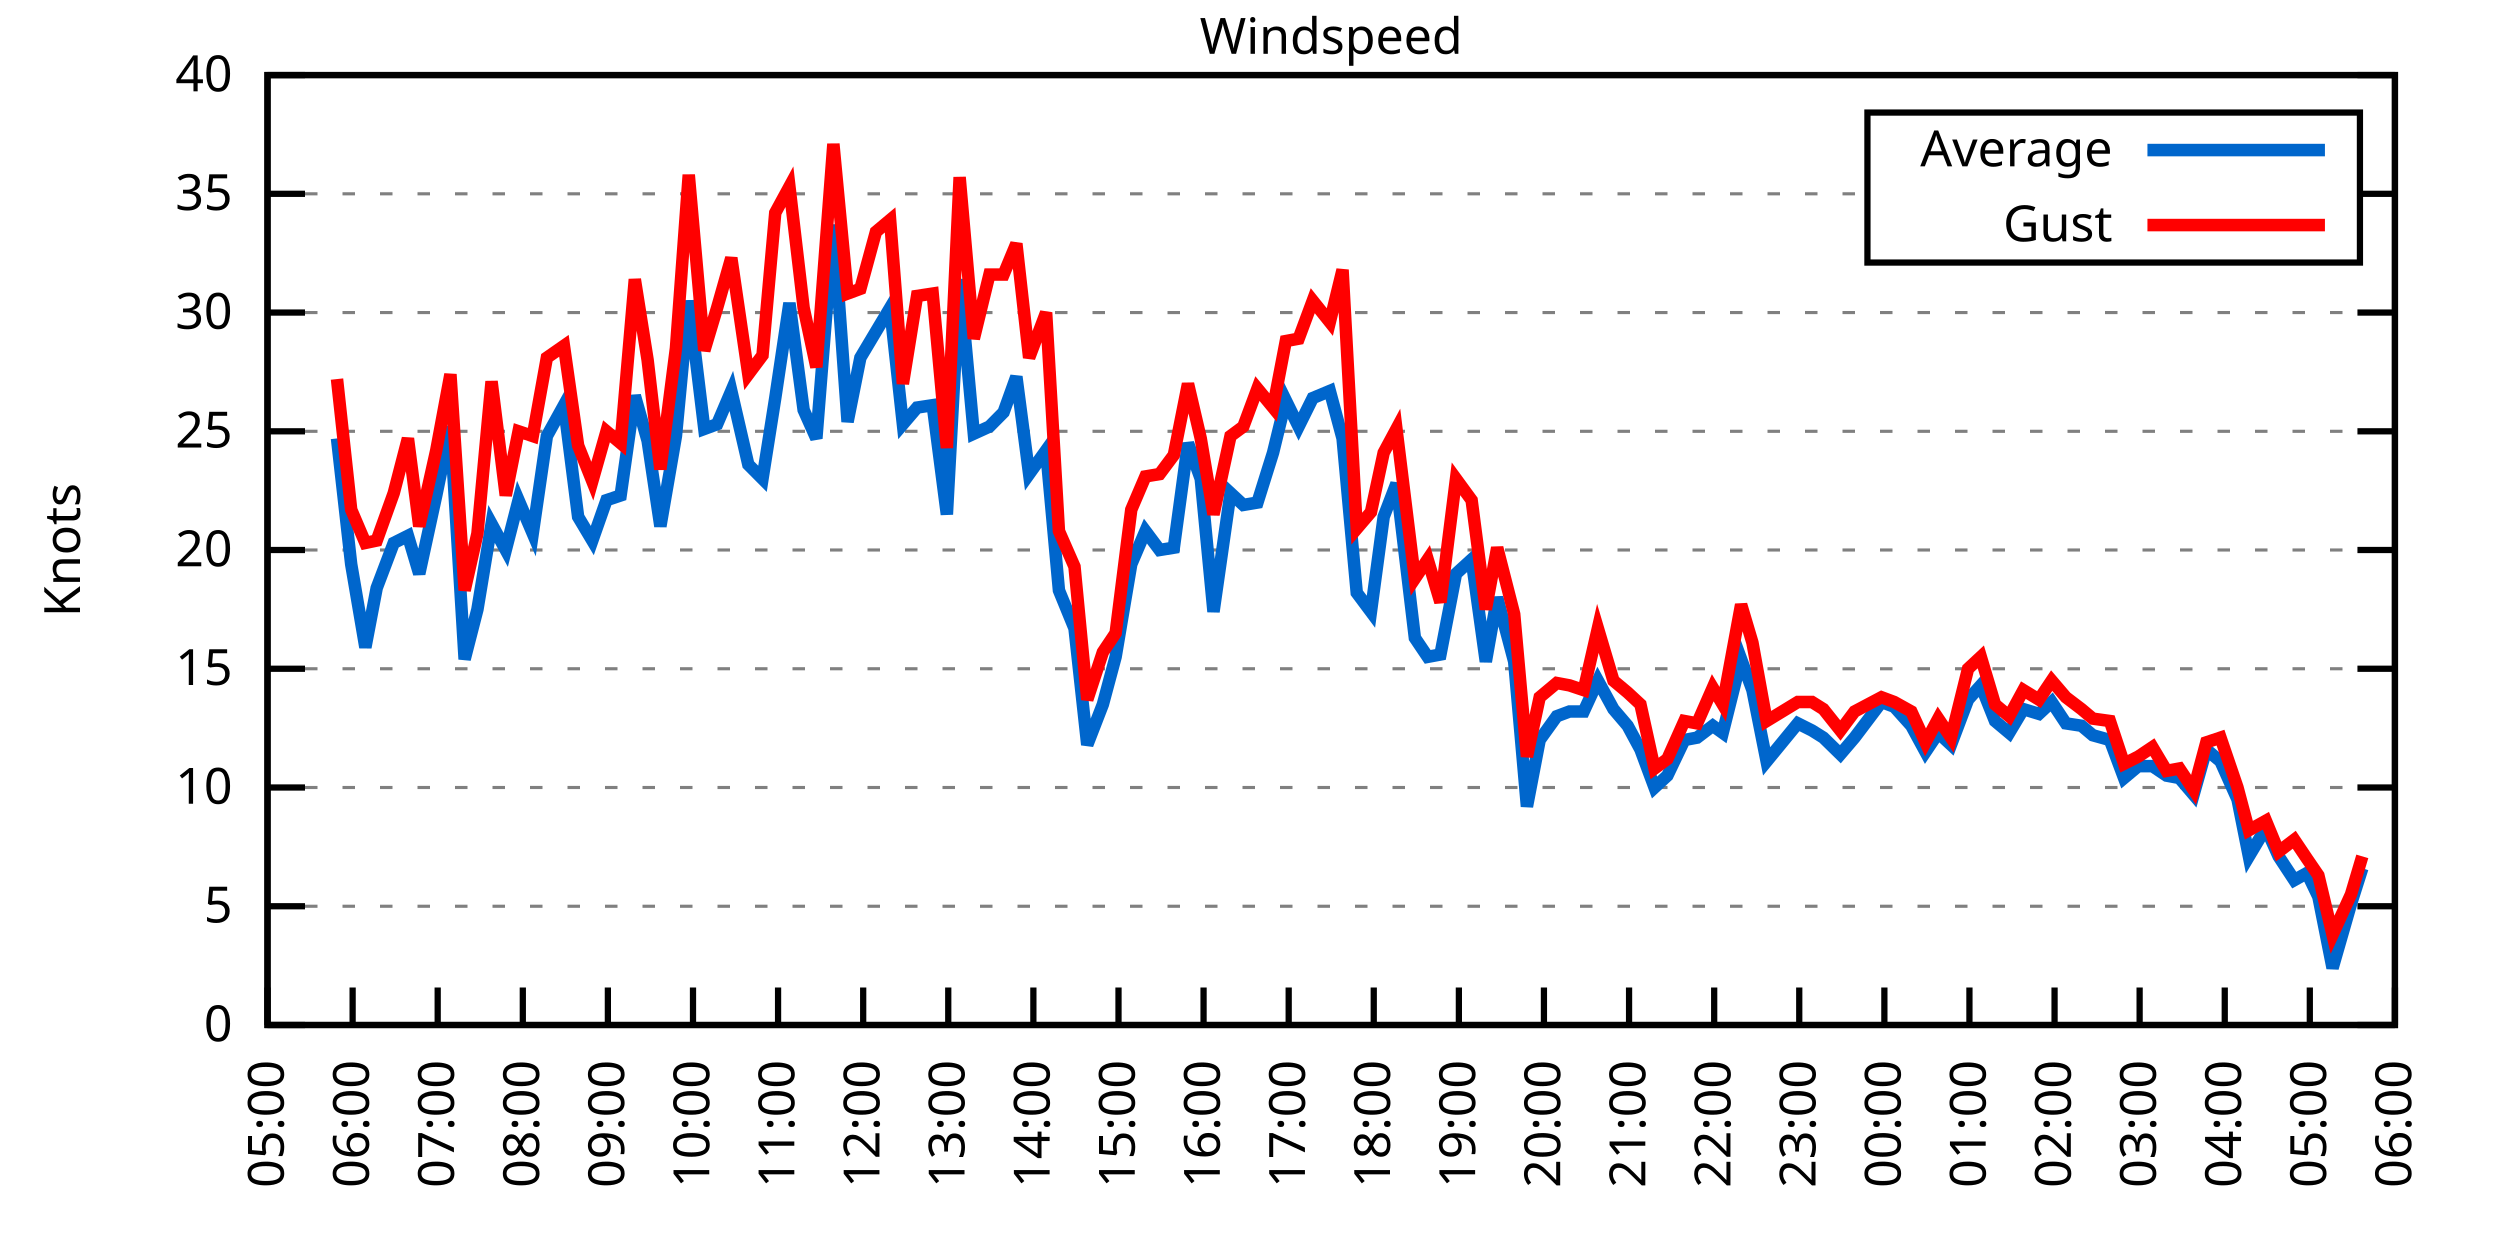
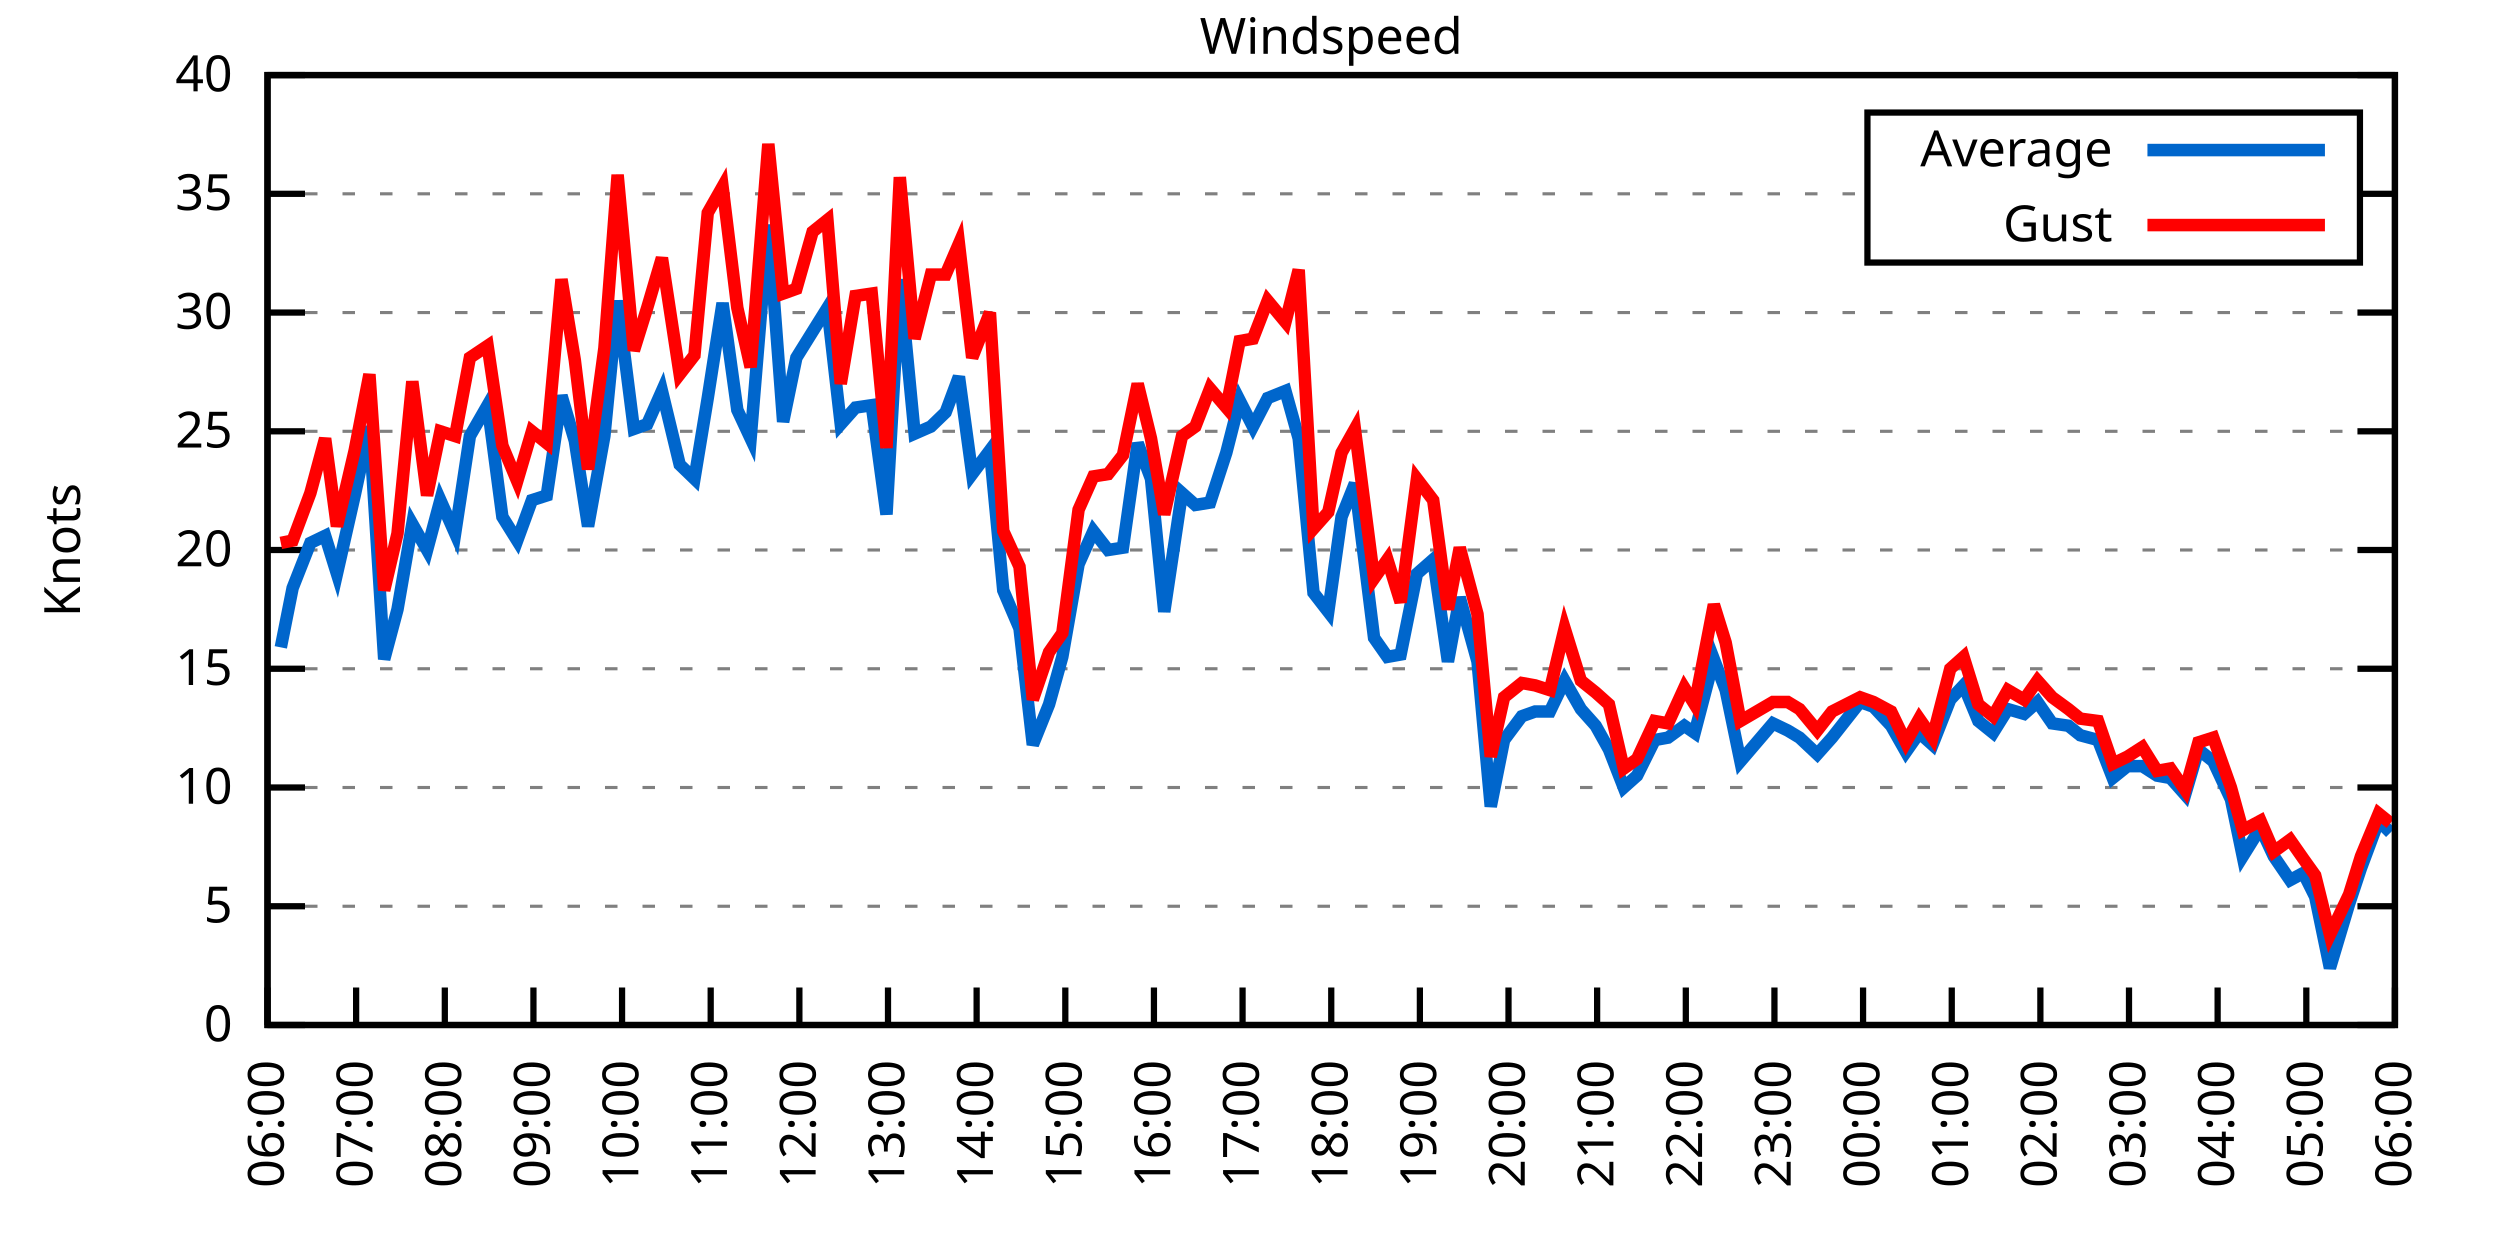
<svg xmlns="http://www.w3.org/2000/svg" xmlns:xlink="http://www.w3.org/1999/xlink" width="400" height="200" viewBox="0 0 400 200">
  <g id="gnuplot_canvas">
    <rect x="0" y="0" width="400" height="200" fill="none" />
    <defs>
      <circle id="gpDot" r="0.5" stroke-width="0.5" stroke="currentColor" />
      <path id="gpPt0" stroke-width="0.333" stroke="currentColor" d="M-1,0 h2 M0,-1 v2" />
      <path id="gpPt1" stroke-width="0.333" stroke="currentColor" d="M-1,-1 L1,1 M1,-1 L-1,1" />
      <path id="gpPt2" stroke-width="0.333" stroke="currentColor" d="M-1,0 L1,0 M0,-1 L0,1 M-1,-1 L1,1 M-1,1 L1,-1" />
      <rect id="gpPt3" stroke-width="0.333" stroke="currentColor" x="-1" y="-1" width="2" height="2" />
      <rect id="gpPt4" stroke-width="0.333" stroke="currentColor" fill="currentColor" x="-1" y="-1" width="2" height="2" />
      <circle id="gpPt5" stroke-width="0.333" stroke="currentColor" cx="0" cy="0" r="1" />
      <use xlink:href="#gpPt5" id="gpPt6" fill="currentColor" stroke="none" />
      <path id="gpPt7" stroke-width="0.333" stroke="currentColor" d="M0,-1.33 L-1.33,0.67 L1.33,0.67 z" />
      <use xlink:href="#gpPt7" id="gpPt8" fill="currentColor" stroke="none" />
      <use xlink:href="#gpPt7" id="gpPt9" stroke="currentColor" transform="rotate(180)" />
      <use xlink:href="#gpPt9" id="gpPt10" fill="currentColor" stroke="none" />
      <use xlink:href="#gpPt3" id="gpPt11" stroke="currentColor" transform="rotate(45)" />
      <use xlink:href="#gpPt11" id="gpPt12" fill="currentColor" stroke="none" />
      <path id="gpPt13" stroke-width="0.333" stroke="currentColor" d="M0,1.330 L1.265,0.411 L0.782,-1.067 L-0.782,-1.076 L-1.265,0.411 z" />
      <use xlink:href="#gpPt13" id="gpPt14" fill="currentColor" stroke="none" />
      <filter id="textbox" filterUnits="objectBoundingBox" x="0" y="0" height="1" width="1">
        <feFlood flood-color="white" flood-opacity="1" result="bgnd" />
        <feComposite in="SourceGraphic" in2="bgnd" operator="atop" />
      </filter>
      <filter id="greybox" filterUnits="objectBoundingBox" x="0" y="0" height="1" width="1">
        <feFlood flood-color="lightgrey" flood-opacity="1" result="grey" />
        <feComposite in="SourceGraphic" in2="grey" operator="atop" />
      </filter>
    </defs>
    <g fill="none" color="white" stroke="currentColor" stroke-width="1.00" stroke-linecap="butt" stroke-linejoin="miter">
</g>
    <g fill="none" color="black" stroke="currentColor" stroke-width="1.00" stroke-linecap="butt" stroke-linejoin="miter">
      <g stroke="none" shape-rendering="crispEdges">
        <polygon fill="rgb(255, 255, 255)" points="42.80,164.00 383.18,164.00 383.18,12.02 42.80,12.02 " />
      </g>
    </g>
    <g fill="none" color="black" stroke="currentColor" stroke-width="1.00" stroke-linecap="butt" stroke-linejoin="miter">
</g>
    <g fill="none" color="black" stroke="black" stroke-width="0.50" stroke-linecap="butt" stroke-linejoin="miter">
</g>
    <g fill="none" color="gray" stroke="currentColor" stroke-width="0.50" stroke-linecap="butt" stroke-linejoin="miter">
      <path stroke="gray" stroke-dasharray="2,4" class="gridline" d="M42.80,164.00 L383.19,164.00  " />
    </g>
    <g fill="none" color="gray" stroke="gray" stroke-width="1.00" stroke-linecap="butt" stroke-linejoin="miter">
</g>
    <g fill="none" color="black" stroke="currentColor" stroke-width="1.00" stroke-linecap="butt" stroke-linejoin="miter">
      <path stroke="black" d="M42.80,164.00 L48.80,164.00 M383.19,164.00 L377.19,164.00  " />
      <g transform="translate(37.20,166.60)" stroke="none" fill="black" font-family="Sans" font-size="8.00" text-anchor="end">
        <text>
          <tspan font-family="Sans"> 0</tspan>
        </text>
      </g>
    </g>
    <g fill="none" color="black" stroke="currentColor" stroke-width="1.00" stroke-linecap="butt" stroke-linejoin="miter">
</g>
    <g fill="none" color="black" stroke="black" stroke-width="0.50" stroke-linecap="butt" stroke-linejoin="miter">
</g>
    <g fill="none" color="gray" stroke="currentColor" stroke-width="0.50" stroke-linecap="butt" stroke-linejoin="miter">
      <path stroke="gray" stroke-dasharray="2,4" class="gridline" d="M42.80,145.00 L383.19,145.00  " />
    </g>
    <g fill="none" color="gray" stroke="gray" stroke-width="1.00" stroke-linecap="butt" stroke-linejoin="miter">
</g>
    <g fill="none" color="black" stroke="currentColor" stroke-width="1.00" stroke-linecap="butt" stroke-linejoin="miter">
      <path stroke="black" d="M42.80,145.00 L48.80,145.00 M383.19,145.00 L377.19,145.00  " />
      <g transform="translate(37.20,147.60)" stroke="none" fill="black" font-family="Sans" font-size="8.00" text-anchor="end">
        <text>
          <tspan font-family="Sans"> 5</tspan>
        </text>
      </g>
    </g>
    <g fill="none" color="black" stroke="currentColor" stroke-width="1.00" stroke-linecap="butt" stroke-linejoin="miter">
</g>
    <g fill="none" color="black" stroke="black" stroke-width="0.50" stroke-linecap="butt" stroke-linejoin="miter">
</g>
    <g fill="none" color="gray" stroke="currentColor" stroke-width="0.50" stroke-linecap="butt" stroke-linejoin="miter">
      <path stroke="gray" stroke-dasharray="2,4" class="gridline" d="M42.80,126.00 L383.19,126.00  " />
    </g>
    <g fill="none" color="gray" stroke="gray" stroke-width="1.00" stroke-linecap="butt" stroke-linejoin="miter">
</g>
    <g fill="none" color="black" stroke="currentColor" stroke-width="1.00" stroke-linecap="butt" stroke-linejoin="miter">
      <path stroke="black" d="M42.80,126.00 L48.80,126.00 M383.19,126.00 L377.19,126.00  " />
      <g transform="translate(37.20,128.60)" stroke="none" fill="black" font-family="Sans" font-size="8.00" text-anchor="end">
        <text>
          <tspan font-family="Sans"> 10</tspan>
        </text>
      </g>
    </g>
    <g fill="none" color="black" stroke="currentColor" stroke-width="1.00" stroke-linecap="butt" stroke-linejoin="miter">
</g>
    <g fill="none" color="black" stroke="black" stroke-width="0.50" stroke-linecap="butt" stroke-linejoin="miter">
</g>
    <g fill="none" color="gray" stroke="currentColor" stroke-width="0.50" stroke-linecap="butt" stroke-linejoin="miter">
      <path stroke="gray" stroke-dasharray="2,4" class="gridline" d="M42.80,107.00 L383.19,107.00  " />
    </g>
    <g fill="none" color="gray" stroke="gray" stroke-width="1.00" stroke-linecap="butt" stroke-linejoin="miter">
</g>
    <g fill="none" color="black" stroke="currentColor" stroke-width="1.00" stroke-linecap="butt" stroke-linejoin="miter">
      <path stroke="black" d="M42.80,107.00 L48.80,107.00 M383.19,107.00 L377.19,107.00  " />
      <g transform="translate(37.20,109.60)" stroke="none" fill="black" font-family="Sans" font-size="8.00" text-anchor="end">
        <text>
          <tspan font-family="Sans"> 15</tspan>
        </text>
      </g>
    </g>
    <g fill="none" color="black" stroke="currentColor" stroke-width="1.00" stroke-linecap="butt" stroke-linejoin="miter">
</g>
    <g fill="none" color="black" stroke="black" stroke-width="0.50" stroke-linecap="butt" stroke-linejoin="miter">
</g>
    <g fill="none" color="gray" stroke="currentColor" stroke-width="0.50" stroke-linecap="butt" stroke-linejoin="miter">
      <path stroke="gray" stroke-dasharray="2,4" class="gridline" d="M42.80,88.00 L383.19,88.00  " />
    </g>
    <g fill="none" color="gray" stroke="gray" stroke-width="1.00" stroke-linecap="butt" stroke-linejoin="miter">
</g>
    <g fill="none" color="black" stroke="currentColor" stroke-width="1.00" stroke-linecap="butt" stroke-linejoin="miter">
      <path stroke="black" d="M42.80,88.00 L48.80,88.00 M383.19,88.00 L377.19,88.00  " />
      <g transform="translate(37.20,90.60)" stroke="none" fill="black" font-family="Sans" font-size="8.00" text-anchor="end">
        <text>
          <tspan font-family="Sans"> 20</tspan>
        </text>
      </g>
    </g>
    <g fill="none" color="black" stroke="currentColor" stroke-width="1.00" stroke-linecap="butt" stroke-linejoin="miter">
</g>
    <g fill="none" color="black" stroke="black" stroke-width="0.50" stroke-linecap="butt" stroke-linejoin="miter">
</g>
    <g fill="none" color="gray" stroke="currentColor" stroke-width="0.50" stroke-linecap="butt" stroke-linejoin="miter">
      <path stroke="gray" stroke-dasharray="2,4" class="gridline" d="M42.80,69.01 L383.19,69.01  " />
    </g>
    <g fill="none" color="gray" stroke="gray" stroke-width="1.00" stroke-linecap="butt" stroke-linejoin="miter">
</g>
    <g fill="none" color="black" stroke="currentColor" stroke-width="1.00" stroke-linecap="butt" stroke-linejoin="miter">
      <path stroke="black" d="M42.80,69.01 L48.80,69.01 M383.19,69.01 L377.19,69.01  " />
      <g transform="translate(37.20,71.61)" stroke="none" fill="black" font-family="Sans" font-size="8.00" text-anchor="end">
        <text>
          <tspan font-family="Sans"> 25</tspan>
        </text>
      </g>
    </g>
    <g fill="none" color="black" stroke="currentColor" stroke-width="1.00" stroke-linecap="butt" stroke-linejoin="miter">
</g>
    <g fill="none" color="black" stroke="black" stroke-width="0.50" stroke-linecap="butt" stroke-linejoin="miter">
</g>
    <g fill="none" color="gray" stroke="currentColor" stroke-width="0.50" stroke-linecap="butt" stroke-linejoin="miter">
      <path stroke="gray" stroke-dasharray="2,4" class="gridline" d="M42.80,50.01 L383.19,50.01  " />
    </g>
    <g fill="none" color="gray" stroke="gray" stroke-width="1.00" stroke-linecap="butt" stroke-linejoin="miter">
</g>
    <g fill="none" color="black" stroke="currentColor" stroke-width="1.00" stroke-linecap="butt" stroke-linejoin="miter">
      <path stroke="black" d="M42.80,50.01 L48.80,50.01 M383.19,50.01 L377.19,50.01  " />
      <g transform="translate(37.20,52.61)" stroke="none" fill="black" font-family="Sans" font-size="8.00" text-anchor="end">
        <text>
          <tspan font-family="Sans"> 30</tspan>
        </text>
      </g>
    </g>
    <g fill="none" color="black" stroke="currentColor" stroke-width="1.00" stroke-linecap="butt" stroke-linejoin="miter">
</g>
    <g fill="none" color="black" stroke="black" stroke-width="0.50" stroke-linecap="butt" stroke-linejoin="miter">
</g>
    <g fill="none" color="gray" stroke="currentColor" stroke-width="0.50" stroke-linecap="butt" stroke-linejoin="miter">
      <path stroke="gray" stroke-dasharray="2,4" class="gridline" d="M42.80,31.01 L298.79,31.01 M377.59,31.01 L383.19,31.01  " />
    </g>
    <g fill="none" color="gray" stroke="gray" stroke-width="1.00" stroke-linecap="butt" stroke-linejoin="miter">
</g>
    <g fill="none" color="black" stroke="currentColor" stroke-width="1.00" stroke-linecap="butt" stroke-linejoin="miter">
      <path stroke="black" d="M42.80,31.01 L48.80,31.01 M383.19,31.01 L377.19,31.01  " />
      <g transform="translate(37.20,33.61)" stroke="none" fill="black" font-family="Sans" font-size="8.00" text-anchor="end">
        <text>
          <tspan font-family="Sans"> 35</tspan>
        </text>
      </g>
    </g>
    <g fill="none" color="black" stroke="currentColor" stroke-width="1.00" stroke-linecap="butt" stroke-linejoin="miter">
</g>
    <g fill="none" color="black" stroke="black" stroke-width="0.50" stroke-linecap="butt" stroke-linejoin="miter">
</g>
    <g fill="none" color="gray" stroke="currentColor" stroke-width="0.50" stroke-linecap="butt" stroke-linejoin="miter">
      <path stroke="gray" stroke-dasharray="2,4" class="gridline" d="M42.80,12.01 L383.19,12.01  " />
    </g>
    <g fill="none" color="gray" stroke="gray" stroke-width="1.00" stroke-linecap="butt" stroke-linejoin="miter">
</g>
    <g fill="none" color="black" stroke="currentColor" stroke-width="1.00" stroke-linecap="butt" stroke-linejoin="miter">
      <path stroke="black" d="M42.80,12.01 L48.80,12.01 M383.19,12.01 L377.19,12.01  " />
      <g transform="translate(37.20,14.61)" stroke="none" fill="black" font-family="Sans" font-size="8.00" text-anchor="end">
        <text>
          <tspan font-family="Sans"> 40</tspan>
        </text>
      </g>
    </g>
    <g fill="none" color="black" stroke="currentColor" stroke-width="1.00" stroke-linecap="butt" stroke-linejoin="miter">
      <path stroke="black" d="M42.80,164.00 L42.80,158.00  " />
      <g transform="translate(45.40,169.60) rotate(270.00)" stroke="none" fill="black" font-family="Sans" font-size="8.00" text-anchor="end">
        <text>
-           <tspan font-family="Sans">05:00</tspan>
-         </text>
-       </g>
-     </g>
-     <g fill="none" color="black" stroke="currentColor" stroke-width="1.00" stroke-linecap="butt" stroke-linejoin="miter">
-       <path stroke="black" d="M56.42,164.00 L56.42,158.00  " />
-       <g transform="translate(59.02,169.60) rotate(270.00)" stroke="none" fill="black" font-family="Sans" font-size="8.00" text-anchor="end">
-         <text>
          <tspan font-family="Sans">06:00</tspan>
        </text>
      </g>
    </g>
    <g fill="none" color="black" stroke="currentColor" stroke-width="1.00" stroke-linecap="butt" stroke-linejoin="miter">
-       <path stroke="black" d="M70.03,164.00 L70.03,158.00  " />
-       <g transform="translate(72.63,169.60) rotate(270.00)" stroke="none" fill="black" font-family="Sans" font-size="8.00" text-anchor="end">
+       <path stroke="black" d="M56.98,164.00 L56.98,158.00  " />
+       <g transform="translate(59.58,169.60) rotate(270.00)" stroke="none" fill="black" font-family="Sans" font-size="8.00" text-anchor="end">
        <text>
          <tspan font-family="Sans">07:00</tspan>
        </text>
      </g>
    </g>
    <g fill="none" color="black" stroke="currentColor" stroke-width="1.00" stroke-linecap="butt" stroke-linejoin="miter">
-       <path stroke="black" d="M83.65,164.00 L83.65,158.00  " />
-       <g transform="translate(86.25,169.60) rotate(270.00)" stroke="none" fill="black" font-family="Sans" font-size="8.00" text-anchor="end">
+       <path stroke="black" d="M71.17,164.00 L71.17,158.00  " />
+       <g transform="translate(73.77,169.60) rotate(270.00)" stroke="none" fill="black" font-family="Sans" font-size="8.00" text-anchor="end">
        <text>
          <tspan font-family="Sans">08:00</tspan>
        </text>
      </g>
    </g>
    <g fill="none" color="black" stroke="currentColor" stroke-width="1.00" stroke-linecap="butt" stroke-linejoin="miter">
-       <path stroke="black" d="M97.26,164.00 L97.26,158.00  " />
-       <g transform="translate(99.86,169.60) rotate(270.00)" stroke="none" fill="black" font-family="Sans" font-size="8.00" text-anchor="end">
+       <path stroke="black" d="M85.35,164.00 L85.35,158.00  " />
+       <g transform="translate(87.95,169.60) rotate(270.00)" stroke="none" fill="black" font-family="Sans" font-size="8.00" text-anchor="end">
        <text>
          <tspan font-family="Sans">09:00</tspan>
        </text>
      </g>
    </g>
    <g fill="none" color="black" stroke="currentColor" stroke-width="1.00" stroke-linecap="butt" stroke-linejoin="miter">
-       <path stroke="black" d="M110.88,164.00 L110.88,158.00  " />
-       <g transform="translate(113.48,169.60) rotate(270.00)" stroke="none" fill="black" font-family="Sans" font-size="8.00" text-anchor="end">
+       <path stroke="black" d="M99.53,164.00 L99.53,158.00  " />
+       <g transform="translate(102.13,169.60) rotate(270.00)" stroke="none" fill="black" font-family="Sans" font-size="8.00" text-anchor="end">
        <text>
          <tspan font-family="Sans">10:00</tspan>
        </text>
      </g>
    </g>
    <g fill="none" color="black" stroke="currentColor" stroke-width="1.00" stroke-linecap="butt" stroke-linejoin="miter">
-       <path stroke="black" d="M124.49,164.00 L124.49,158.00  " />
-       <g transform="translate(127.09,169.60) rotate(270.00)" stroke="none" fill="black" font-family="Sans" font-size="8.00" text-anchor="end">
+       <path stroke="black" d="M113.71,164.00 L113.71,158.00  " />
+       <g transform="translate(116.31,169.60) rotate(270.00)" stroke="none" fill="black" font-family="Sans" font-size="8.00" text-anchor="end">
        <text>
          <tspan font-family="Sans">11:00</tspan>
        </text>
      </g>
    </g>
    <g fill="none" color="black" stroke="currentColor" stroke-width="1.00" stroke-linecap="butt" stroke-linejoin="miter">
-       <path stroke="black" d="M138.11,164.00 L138.11,158.00  " />
-       <g transform="translate(140.71,169.60) rotate(270.00)" stroke="none" fill="black" font-family="Sans" font-size="8.00" text-anchor="end">
+       <path stroke="black" d="M127.90,164.00 L127.90,158.00  " />
+       <g transform="translate(130.50,169.60) rotate(270.00)" stroke="none" fill="black" font-family="Sans" font-size="8.00" text-anchor="end">
        <text>
          <tspan font-family="Sans">12:00</tspan>
        </text>
      </g>
    </g>
    <g fill="none" color="black" stroke="currentColor" stroke-width="1.00" stroke-linecap="butt" stroke-linejoin="miter">
-       <path stroke="black" d="M151.72,164.00 L151.72,158.00  " />
-       <g transform="translate(154.32,169.60) rotate(270.00)" stroke="none" fill="black" font-family="Sans" font-size="8.00" text-anchor="end">
+       <path stroke="black" d="M142.08,164.00 L142.08,158.00  " />
+       <g transform="translate(144.68,169.60) rotate(270.00)" stroke="none" fill="black" font-family="Sans" font-size="8.00" text-anchor="end">
        <text>
          <tspan font-family="Sans">13:00</tspan>
        </text>
      </g>
    </g>
    <g fill="none" color="black" stroke="currentColor" stroke-width="1.00" stroke-linecap="butt" stroke-linejoin="miter">
-       <path stroke="black" d="M165.34,164.00 L165.34,158.00  " />
-       <g transform="translate(167.94,169.60) rotate(270.00)" stroke="none" fill="black" font-family="Sans" font-size="8.00" text-anchor="end">
+       <path stroke="black" d="M156.26,164.00 L156.26,158.00  " />
+       <g transform="translate(158.86,169.60) rotate(270.00)" stroke="none" fill="black" font-family="Sans" font-size="8.00" text-anchor="end">
        <text>
          <tspan font-family="Sans">14:00</tspan>
        </text>
      </g>
    </g>
    <g fill="none" color="black" stroke="currentColor" stroke-width="1.00" stroke-linecap="butt" stroke-linejoin="miter">
-       <path stroke="black" d="M178.96,164.00 L178.96,158.00  " />
-       <g transform="translate(181.56,169.60) rotate(270.00)" stroke="none" fill="black" font-family="Sans" font-size="8.00" text-anchor="end">
+       <path stroke="black" d="M170.45,164.00 L170.45,158.00  " />
+       <g transform="translate(173.05,169.60) rotate(270.00)" stroke="none" fill="black" font-family="Sans" font-size="8.00" text-anchor="end">
        <text>
          <tspan font-family="Sans">15:00</tspan>
        </text>
      </g>
    </g>
    <g fill="none" color="black" stroke="currentColor" stroke-width="1.00" stroke-linecap="butt" stroke-linejoin="miter">
-       <path stroke="black" d="M192.57,164.00 L192.57,158.00  " />
-       <g transform="translate(195.17,169.60) rotate(270.00)" stroke="none" fill="black" font-family="Sans" font-size="8.00" text-anchor="end">
+       <path stroke="black" d="M184.63,164.00 L184.63,158.00  " />
+       <g transform="translate(187.23,169.60) rotate(270.00)" stroke="none" fill="black" font-family="Sans" font-size="8.00" text-anchor="end">
        <text>
          <tspan font-family="Sans">16:00</tspan>
        </text>
      </g>
    </g>
    <g fill="none" color="black" stroke="currentColor" stroke-width="1.00" stroke-linecap="butt" stroke-linejoin="miter">
-       <path stroke="black" d="M206.19,164.00 L206.19,158.00  " />
-       <g transform="translate(208.79,169.60) rotate(270.00)" stroke="none" fill="black" font-family="Sans" font-size="8.00" text-anchor="end">
+       <path stroke="black" d="M198.81,164.00 L198.81,158.00  " />
+       <g transform="translate(201.41,169.60) rotate(270.00)" stroke="none" fill="black" font-family="Sans" font-size="8.00" text-anchor="end">
        <text>
          <tspan font-family="Sans">17:00</tspan>
        </text>
      </g>
    </g>
    <g fill="none" color="black" stroke="currentColor" stroke-width="1.00" stroke-linecap="butt" stroke-linejoin="miter">
-       <path stroke="black" d="M219.80,164.00 L219.80,158.00  " />
-       <g transform="translate(222.40,169.60) rotate(270.00)" stroke="none" fill="black" font-family="Sans" font-size="8.00" text-anchor="end">
+       <path stroke="black" d="M213.00,164.00 L213.00,158.00  " />
+       <g transform="translate(215.60,169.60) rotate(270.00)" stroke="none" fill="black" font-family="Sans" font-size="8.00" text-anchor="end">
        <text>
          <tspan font-family="Sans">18:00</tspan>
        </text>
      </g>
    </g>
    <g fill="none" color="black" stroke="currentColor" stroke-width="1.00" stroke-linecap="butt" stroke-linejoin="miter">
-       <path stroke="black" d="M233.42,164.00 L233.42,158.00  " />
-       <g transform="translate(236.02,169.60) rotate(270.00)" stroke="none" fill="black" font-family="Sans" font-size="8.00" text-anchor="end">
+       <path stroke="black" d="M227.18,164.00 L227.18,158.00  " />
+       <g transform="translate(229.78,169.60) rotate(270.00)" stroke="none" fill="black" font-family="Sans" font-size="8.00" text-anchor="end">
        <text>
          <tspan font-family="Sans">19:00</tspan>
        </text>
      </g>
    </g>
    <g fill="none" color="black" stroke="currentColor" stroke-width="1.00" stroke-linecap="butt" stroke-linejoin="miter">
-       <path stroke="black" d="M247.03,164.00 L247.03,158.00  " />
-       <g transform="translate(249.63,169.60) rotate(270.00)" stroke="none" fill="black" font-family="Sans" font-size="8.00" text-anchor="end">
+       <path stroke="black" d="M241.36,164.00 L241.36,158.00  " />
+       <g transform="translate(243.96,169.60) rotate(270.00)" stroke="none" fill="black" font-family="Sans" font-size="8.00" text-anchor="end">
        <text>
          <tspan font-family="Sans">20:00</tspan>
        </text>
      </g>
    </g>
    <g fill="none" color="black" stroke="currentColor" stroke-width="1.00" stroke-linecap="butt" stroke-linejoin="miter">
-       <path stroke="black" d="M260.65,164.00 L260.65,158.00  " />
-       <g transform="translate(263.25,169.60) rotate(270.00)" stroke="none" fill="black" font-family="Sans" font-size="8.00" text-anchor="end">
+       <path stroke="black" d="M255.54,164.00 L255.54,158.00  " />
+       <g transform="translate(258.14,169.60) rotate(270.00)" stroke="none" fill="black" font-family="Sans" font-size="8.00" text-anchor="end">
        <text>
          <tspan font-family="Sans">21:00</tspan>
        </text>
      </g>
    </g>
    <g fill="none" color="black" stroke="currentColor" stroke-width="1.00" stroke-linecap="butt" stroke-linejoin="miter">
-       <path stroke="black" d="M274.27,164.00 L274.27,158.00  " />
-       <g transform="translate(276.87,169.60) rotate(270.00)" stroke="none" fill="black" font-family="Sans" font-size="8.00" text-anchor="end">
+       <path stroke="black" d="M269.73,164.00 L269.73,158.00  " />
+       <g transform="translate(272.33,169.60) rotate(270.00)" stroke="none" fill="black" font-family="Sans" font-size="8.00" text-anchor="end">
        <text>
          <tspan font-family="Sans">22:00</tspan>
        </text>
      </g>
    </g>
    <g fill="none" color="black" stroke="currentColor" stroke-width="1.00" stroke-linecap="butt" stroke-linejoin="miter">
-       <path stroke="black" d="M287.88,164.00 L287.88,158.00  " />
-       <g transform="translate(290.48,169.60) rotate(270.00)" stroke="none" fill="black" font-family="Sans" font-size="8.00" text-anchor="end">
+       <path stroke="black" d="M283.91,164.00 L283.91,158.00  " />
+       <g transform="translate(286.51,169.60) rotate(270.00)" stroke="none" fill="black" font-family="Sans" font-size="8.00" text-anchor="end">
        <text>
          <tspan font-family="Sans">23:00</tspan>
        </text>
      </g>
    </g>
    <g fill="none" color="black" stroke="currentColor" stroke-width="1.00" stroke-linecap="butt" stroke-linejoin="miter">
-       <path stroke="black" d="M301.50,164.00 L301.50,158.00  " />
-       <g transform="translate(304.10,169.60) rotate(270.00)" stroke="none" fill="black" font-family="Sans" font-size="8.00" text-anchor="end">
+       <path stroke="black" d="M298.09,164.00 L298.09,158.00  " />
+       <g transform="translate(300.69,169.60) rotate(270.00)" stroke="none" fill="black" font-family="Sans" font-size="8.00" text-anchor="end">
        <text>
          <tspan font-family="Sans">00:00</tspan>
        </text>
      </g>
    </g>
    <g fill="none" color="black" stroke="currentColor" stroke-width="1.00" stroke-linecap="butt" stroke-linejoin="miter">
-       <path stroke="black" d="M315.11,164.00 L315.11,158.00  " />
-       <g transform="translate(317.71,169.60) rotate(270.00)" stroke="none" fill="black" font-family="Sans" font-size="8.00" text-anchor="end">
+       <path stroke="black" d="M312.28,164.00 L312.28,158.00  " />
+       <g transform="translate(314.88,169.60) rotate(270.00)" stroke="none" fill="black" font-family="Sans" font-size="8.00" text-anchor="end">
        <text>
          <tspan font-family="Sans">01:00</tspan>
        </text>
      </g>
    </g>
    <g fill="none" color="black" stroke="currentColor" stroke-width="1.00" stroke-linecap="butt" stroke-linejoin="miter">
-       <path stroke="black" d="M328.73,164.00 L328.73,158.00  " />
-       <g transform="translate(331.33,169.60) rotate(270.00)" stroke="none" fill="black" font-family="Sans" font-size="8.00" text-anchor="end">
+       <path stroke="black" d="M326.46,164.00 L326.46,158.00  " />
+       <g transform="translate(329.06,169.60) rotate(270.00)" stroke="none" fill="black" font-family="Sans" font-size="8.00" text-anchor="end">
        <text>
          <tspan font-family="Sans">02:00</tspan>
        </text>
      </g>
    </g>
    <g fill="none" color="black" stroke="currentColor" stroke-width="1.00" stroke-linecap="butt" stroke-linejoin="miter">
-       <path stroke="black" d="M342.34,164.00 L342.34,158.00  " />
-       <g transform="translate(344.94,169.60) rotate(270.00)" stroke="none" fill="black" font-family="Sans" font-size="8.00" text-anchor="end">
+       <path stroke="black" d="M340.64,164.00 L340.64,158.00  " />
+       <g transform="translate(343.24,169.60) rotate(270.00)" stroke="none" fill="black" font-family="Sans" font-size="8.00" text-anchor="end">
        <text>
          <tspan font-family="Sans">03:00</tspan>
        </text>
      </g>
    </g>
    <g fill="none" color="black" stroke="currentColor" stroke-width="1.00" stroke-linecap="butt" stroke-linejoin="miter">
-       <path stroke="black" d="M355.96,164.00 L355.96,158.00  " />
-       <g transform="translate(358.56,169.60) rotate(270.00)" stroke="none" fill="black" font-family="Sans" font-size="8.00" text-anchor="end">
+       <path stroke="black" d="M354.82,164.00 L354.82,158.00  " />
+       <g transform="translate(357.42,169.60) rotate(270.00)" stroke="none" fill="black" font-family="Sans" font-size="8.00" text-anchor="end">
        <text>
          <tspan font-family="Sans">04:00</tspan>
        </text>
      </g>
    </g>
    <g fill="none" color="black" stroke="currentColor" stroke-width="1.00" stroke-linecap="butt" stroke-linejoin="miter">
-       <path stroke="black" d="M369.57,164.00 L369.57,158.00  " />
-       <g transform="translate(372.17,169.60) rotate(270.00)" stroke="none" fill="black" font-family="Sans" font-size="8.00" text-anchor="end">
+       <path stroke="black" d="M369.01,164.00 L369.01,158.00  " />
+       <g transform="translate(371.61,169.60) rotate(270.00)" stroke="none" fill="black" font-family="Sans" font-size="8.00" text-anchor="end">
        <text>
          <tspan font-family="Sans">05:00</tspan>
        </text>
      </g>
    </g>
    <g fill="none" color="black" stroke="currentColor" stroke-width="1.00" stroke-linecap="butt" stroke-linejoin="miter">
      <path stroke="black" d="M383.19,164.00 L383.19,158.00  " />
      <g transform="translate(385.79,169.60) rotate(270.00)" stroke="none" fill="black" font-family="Sans" font-size="8.00" text-anchor="end">
        <text>
          <tspan font-family="Sans">06:00</tspan>
        </text>
      </g>
    </g>
    <g fill="none" color="black" stroke="currentColor" stroke-width="1.00" stroke-linecap="butt" stroke-linejoin="miter">
</g>
    <g fill="none" color="black" stroke="currentColor" stroke-width="1.00" stroke-linecap="butt" stroke-linejoin="miter">
      <path stroke="black" d="M42.80,12.01 L42.80,164.00 L383.19,164.00 L383.19,12.01 L42.80,12.01 Z  " />
    </g>
    <g fill="none" color="black" stroke="currentColor" stroke-width="1.00" stroke-linecap="butt" stroke-linejoin="miter">
</g>
    <g fill="none" color="black" stroke="currentColor" stroke-width="1.00" stroke-linecap="butt" stroke-linejoin="miter">
      <path stroke="black" d="M298.79,42.01 L298.79,18.01 L377.59,18.01 L377.59,42.01 L298.79,42.01 Z  " />
    </g>
    <g id="Windspeed_plot_1">
      <g fill="none" color="white" stroke="black" stroke-width="2.00" stroke-linecap="butt" stroke-linejoin="miter">
</g>
      <g fill="none" color="black" stroke="currentColor" stroke-width="2.00" stroke-linecap="butt" stroke-linejoin="miter">
        <g transform="translate(337.99,26.61)" stroke="none" fill="black" font-family="Sans" font-size="8.00" text-anchor="end">
          <text>
            <tspan font-family="Sans">Average</tspan>
          </text>
        </g>
      </g>
      <g fill="none" color="black" stroke="currentColor" stroke-width="2.00" stroke-linecap="butt" stroke-linejoin="miter">
-         <path stroke="rgb(  0, 102, 204)" d="M343.59,24.01 L371.99,24.01 M53.92,70.15 L56.19,90.28 L58.46,103.58 L60.27,94.08 L63.00,86.87 L65.27,85.73   L67.08,91.80 L69.80,79.27 L72.07,68.25 L74.34,105.48 L76.39,97.50 L78.65,83.83 L80.92,88.00 L82.97,80.03   L85.24,85.35 L87.50,69.77 L90.23,64.83 L92.50,82.69 L94.77,86.49 L97.04,80.03 L99.30,79.27 L101.57,63.31   L103.62,70.53 L105.66,84.21 L108.15,69.77 L110.20,48.11 L112.69,68.63 L114.74,67.87 L117.01,62.55 L119.73,74.33   L122.00,76.61 L124.04,63.69 L126.31,48.49 L128.58,65.59 L130.62,70.15 L133.34,35.95 L135.61,67.49 L137.66,57.23   L140.15,53.05 L142.42,49.25 L144.46,67.87 L146.73,65.21 L149.23,64.83 L151.50,82.31 L153.54,44.69 L155.81,69.39   L158.31,68.25 L160.57,65.97 L162.62,60.27 L164.66,75.85 L167.38,72.05 L169.43,94.46 L171.92,100.54 L173.96,119.16   L176.46,112.70 L178.50,105.10 L181.00,90.28 L183.27,84.97 L185.54,88.00 L187.81,87.63 L190.08,70.91 L192.12,76.61   L194.16,97.88 L196.88,78.89 L198.93,80.79 L201.19,80.41 L203.69,72.43 L205.73,64.07 L207.78,68.25 L210.04,63.69   L212.77,62.55 L214.81,70.15 L217.08,94.84 L219.35,97.88 L221.39,82.69 L223.43,77.37 L226.38,102.06 L228.43,105.10   L230.47,104.72 L232.96,91.80 L235.46,89.52 L237.73,105.86 L239.55,95.60 L242.27,105.86 L244.31,129.04 L246.35,118.40   L249.08,114.60 L251.12,113.84 L253.39,113.84 L255.66,108.90 L258.15,113.46 L260.42,116.12 L262.47,119.92 L264.73,126.00   L266.78,124.10 L269.50,118.40 L271.54,118.02 L274.04,116.12 L275.63,117.26 L278.58,105.48 L280.39,110.42 L282.66,121.82   L287.65,115.74 L289.92,116.88 L291.74,118.02 L294.46,120.68 L296.73,118.02 L301.04,112.32 L303.08,113.08 L305.81,116.12   L308.08,120.30 L310.12,117.26 L312.16,119.16 L314.89,111.94 L316.93,109.66 L319.20,115.36 L321.47,117.26 L323.74,113.46   L326.23,114.22 L328.27,112.32 L330.54,115.74 L333.04,116.12 L334.85,117.64 L337.58,118.40 L339.85,124.48 L342.12,122.58   L344.39,122.58 L346.65,124.10 L348.70,124.48 L350.97,127.14 L353.01,119.92 L355.28,121.82 L358.00,127.90 L359.82,137.02   L362.54,132.46 L364.58,137.02 L367.08,140.82 L369.12,139.68 L370.94,143.48 L373.21,154.88 L376.16,144.62 L377.97,138.92    " />
+         <path stroke="rgb(  0, 102, 204)" d="M343.59,24.01 L371.99,24.01 M44.93,103.58 L46.82,94.08 L49.66,86.87 L52.02,85.73 L53.91,91.80 L56.75,79.27   L59.11,68.25 L61.47,105.48 L63.60,97.50 L65.97,83.83 L68.33,88.00 L70.46,80.03 L72.82,85.35 L75.18,69.77   L78.02,64.83 L80.38,82.69 L82.75,86.49 L85.11,80.03 L87.48,79.27 L89.84,63.31 L91.97,70.53 L94.09,84.21   L96.70,69.77 L98.82,48.11 L101.42,68.63 L103.55,67.87 L105.91,62.55 L108.75,74.33 L111.11,76.61 L113.24,63.69   L115.61,48.49 L117.97,65.59 L120.10,70.15 L122.93,35.95 L125.30,67.49 L127.42,57.23 L130.02,53.05 L132.39,49.25   L134.52,67.87 L136.88,65.21 L139.48,64.83 L141.84,82.31 L143.97,44.69 L146.34,69.39 L148.94,68.25 L151.30,65.97   L153.43,60.27 L155.55,75.85 L158.39,72.05 L160.52,94.46 L163.12,100.54 L165.25,119.16 L167.85,112.70 L169.97,105.10   L172.57,90.28 L174.94,84.97 L177.30,88.00 L179.67,87.63 L182.03,70.91 L184.16,76.61 L186.28,97.88 L189.12,78.89   L191.25,80.79 L193.61,80.41 L196.21,72.43 L198.34,64.07 L200.47,68.25 L202.83,63.69 L205.67,62.55 L207.79,70.15   L210.16,94.84 L212.52,97.88 L214.65,82.69 L216.78,77.37 L219.85,102.06 L221.98,105.10 L224.10,104.72 L226.71,91.80   L229.31,89.52 L231.67,105.86 L233.56,95.60 L236.40,105.86 L238.52,129.04 L240.65,118.40 L243.49,114.60 L245.62,113.84   L247.98,113.84 L250.34,108.90 L252.94,113.46 L255.31,116.12 L257.43,119.92 L259.80,126.00 L261.93,124.10 L264.76,118.40   L266.89,118.02 L269.49,116.12 L271.14,117.26 L274.22,105.48 L276.11,110.42 L278.47,121.82 L283.67,115.74 L286.04,116.88   L287.93,118.02 L290.76,120.68 L293.13,118.02 L297.62,112.32 L299.75,113.08 L302.58,116.12 L304.95,120.30 L307.08,117.26   L309.20,119.16 L312.04,111.94 L314.17,109.66 L316.53,115.36 L318.89,117.26 L321.26,113.46 L323.86,114.22 L325.99,112.32   L328.35,115.74 L330.95,116.12 L332.84,117.64 L335.68,118.40 L338.04,124.48 L340.40,122.58 L342.77,122.58 L345.13,124.10   L347.26,124.48 L349.62,127.14 L351.75,119.92 L354.12,121.82 L356.95,127.90 L358.84,137.02 L361.68,132.46 L363.81,137.02   L366.41,140.82 L368.53,139.68 L370.43,143.48 L372.79,154.88 L375.86,144.62 L377.75,138.92 L380.59,131.32 L382.48,133.22    " />
      </g>
    </g>
    <g id="Windspeed_plot_2">
      <g fill="none" color="black" stroke="currentColor" stroke-width="2.00" stroke-linecap="butt" stroke-linejoin="miter">
        <g transform="translate(337.99,38.61)" stroke="none" fill="black" font-family="Sans" font-size="8.00" text-anchor="end">
          <text>
            <tspan font-family="Sans">Gust</tspan>
          </text>
        </g>
      </g>
      <g fill="none" color="black" stroke="currentColor" stroke-width="2.00" stroke-linecap="butt" stroke-linejoin="miter">
-         <path stroke="rgb(255,   0,   0)" d="M343.59,36.01 L371.99,36.01 M53.92,60.65 L56.19,81.55 L58.46,86.87 L60.27,86.49 L63.00,78.89 L65.27,70.15   L67.08,84.21 L69.80,72.05 L72.07,59.89 L74.34,94.46 L76.39,85.35 L78.65,61.03 L80.92,79.27 L82.97,69.01   L85.24,69.77 L87.50,57.23 L90.23,55.33 L92.50,71.29 L94.77,76.99 L97.04,69.01 L99.30,70.91 L101.57,44.69   L103.62,57.61 L105.66,75.09 L108.15,55.71 L110.20,27.97 L112.69,56.09 L114.74,49.25 L117.01,41.27 L119.73,59.89   L122.00,56.85 L124.04,34.05 L126.31,29.87 L128.58,49.25 L130.62,58.75 L133.34,23.03 L135.61,46.97 L137.66,46.21   L140.15,37.09 L142.42,35.19 L144.46,61.41 L146.73,47.35 L149.23,46.97 L151.50,71.67 L153.54,28.35 L155.81,54.19   L158.31,43.93 L160.57,43.93 L162.62,38.99 L164.66,57.23 L167.38,50.01 L169.43,84.97 L171.92,90.66 L173.96,111.94   L176.46,104.34 L178.50,101.30 L181.00,81.55 L183.27,76.23 L185.54,75.85 L187.81,72.81 L190.08,61.41 L192.12,70.15   L194.16,82.31 L196.88,69.77 L198.93,68.25 L201.19,62.17 L203.69,65.21 L205.73,54.57 L207.78,54.19 L210.04,48.11   L212.77,51.53 L214.81,43.17 L217.08,84.59 L219.35,81.93 L221.39,72.43 L223.43,68.63 L226.38,92.56 L228.43,89.52   L230.47,96.36 L232.96,76.61 L235.46,80.03 L237.73,97.50 L239.55,87.63 L242.27,98.26 L244.31,121.06 L246.35,111.56   L249.08,109.28 L251.12,109.66 L253.39,110.42 L255.66,100.54 L258.15,108.90 L260.42,110.80 L262.47,112.70 L264.73,122.96   L266.78,121.44 L269.50,115.36 L271.54,115.74 L274.04,110.04 L275.63,112.70 L278.58,96.74 L280.39,102.82 L282.66,115.36   L287.65,112.32 L289.92,112.32 L291.74,113.46 L294.46,116.88 L296.73,113.84 L301.04,111.56 L303.08,112.32 L305.81,113.84   L308.08,118.78 L310.12,114.98 L312.16,118.02 L314.89,107.00 L316.93,105.10 L319.20,112.70 L321.47,114.60 L323.74,110.42   L326.23,111.94 L328.27,108.90 L330.54,111.56 L333.04,113.46 L334.85,114.98 L337.58,115.36 L339.85,122.20 L342.12,121.06   L344.39,119.54 L346.65,123.34 L348.70,122.96 L350.97,126.38 L353.01,118.78 L355.28,118.02 L358.00,126.00 L359.82,132.84   L362.54,131.32 L364.58,136.26 L367.08,134.36 L369.12,137.40 L370.94,140.06 L373.21,149.56 L376.16,143.10 L377.97,137.02    " />
+         <path stroke="rgb(255,   0,   0)" d="M343.59,36.01 L371.99,36.01 M44.93,86.87 L46.82,86.49 L49.66,78.89 L52.02,70.15 L53.91,84.21 L56.75,72.05   L59.11,59.89 L61.47,94.46 L63.60,85.35 L65.97,61.03 L68.33,79.27 L70.46,69.01 L72.82,69.77 L75.18,57.23   L78.02,55.33 L80.38,71.29 L82.75,76.99 L85.11,69.01 L87.48,70.91 L89.84,44.69 L91.97,57.61 L94.09,75.09   L96.70,55.71 L98.82,27.97 L101.42,56.09 L103.55,49.25 L105.91,41.27 L108.75,59.89 L111.11,56.85 L113.24,34.05   L115.61,29.87 L117.97,49.25 L120.10,58.75 L122.93,23.03 L125.30,46.97 L127.42,46.21 L130.02,37.09 L132.39,35.19   L134.52,61.41 L136.88,47.35 L139.48,46.97 L141.84,71.67 L143.97,28.35 L146.34,54.19 L148.94,43.93 L151.30,43.93   L153.43,38.99 L155.55,57.23 L158.39,50.01 L160.52,84.97 L163.12,90.66 L165.25,111.94 L167.85,104.34 L169.97,101.30   L172.57,81.55 L174.94,76.23 L177.30,75.85 L179.67,72.81 L182.03,61.41 L184.16,70.15 L186.28,82.31 L189.12,69.77   L191.25,68.25 L193.61,62.17 L196.21,65.21 L198.34,54.57 L200.47,54.19 L202.83,48.11 L205.67,51.53 L207.79,43.17   L210.16,84.59 L212.52,81.93 L214.65,72.43 L216.78,68.63 L219.85,92.56 L221.98,89.52 L224.10,96.36 L226.71,76.61   L229.31,80.03 L231.67,97.50 L233.56,87.63 L236.40,98.26 L238.52,121.06 L240.65,111.56 L243.49,109.28 L245.62,109.66   L247.98,110.42 L250.34,100.54 L252.94,108.90 L255.31,110.80 L257.43,112.70 L259.80,122.96 L261.93,121.44 L264.76,115.36   L266.89,115.74 L269.49,110.04 L271.14,112.70 L274.22,96.74 L276.11,102.82 L278.47,115.36 L283.67,112.32 L286.04,112.32   L287.93,113.46 L290.76,116.88 L293.13,113.84 L297.62,111.56 L299.75,112.32 L302.58,113.84 L304.95,118.78 L307.08,114.98   L309.20,118.02 L312.04,107.00 L314.17,105.10 L316.53,112.70 L318.89,114.60 L321.26,110.42 L323.86,111.94 L325.99,108.90   L328.35,111.56 L330.95,113.46 L332.84,114.98 L335.68,115.36 L338.04,122.20 L340.40,121.06 L342.77,119.54 L345.13,123.34   L347.26,122.96 L349.62,126.38 L351.75,118.78 L354.12,118.02 L356.95,126.00 L358.84,132.84 L361.68,131.32 L363.81,136.26   L366.41,134.36 L368.53,137.40 L370.43,140.06 L372.79,149.56 L375.86,143.10 L377.75,137.02 L380.59,130.18 L382.48,131.70    " />
      </g>
    </g>
    <g fill="none" color="black" stroke="currentColor" stroke-width="2.00" stroke-linecap="butt" stroke-linejoin="miter">
</g>
    <g fill="none" color="black" stroke="black" stroke-width="1.00" stroke-linecap="butt" stroke-linejoin="miter">
</g>
    <g fill="none" color="black" stroke="currentColor" stroke-width="1.00" stroke-linecap="butt" stroke-linejoin="miter">
      <path stroke="black" d="M42.80,12.01 L42.80,164.00 L383.19,164.00 L383.19,12.01 L42.80,12.01 Z  " />
      <g transform="translate(12.80,88.01) rotate(270.00)" stroke="none" fill="black" font-family="Sans" font-size="8.00" text-anchor="middle">
        <text>
          <tspan font-family="Sans">Knots</tspan>
        </text>
      </g>
    </g>
    <g fill="none" color="black" stroke="currentColor" stroke-width="1.00" stroke-linecap="butt" stroke-linejoin="miter">
</g>
    <g fill="none" color="black" stroke="currentColor" stroke-width="1.00" stroke-linecap="butt" stroke-linejoin="miter">
      <g transform="translate(212.99,8.61)" stroke="none" fill="black" font-family="Sans" font-size="8.00" text-anchor="middle">
        <text>
          <tspan font-family="Sans">Windspeed</tspan>
        </text>
      </g>
    </g>
    <g fill="none" color="black" stroke="currentColor" stroke-width="1.00" stroke-linecap="butt" stroke-linejoin="miter">
</g>
  </g>
</svg>
